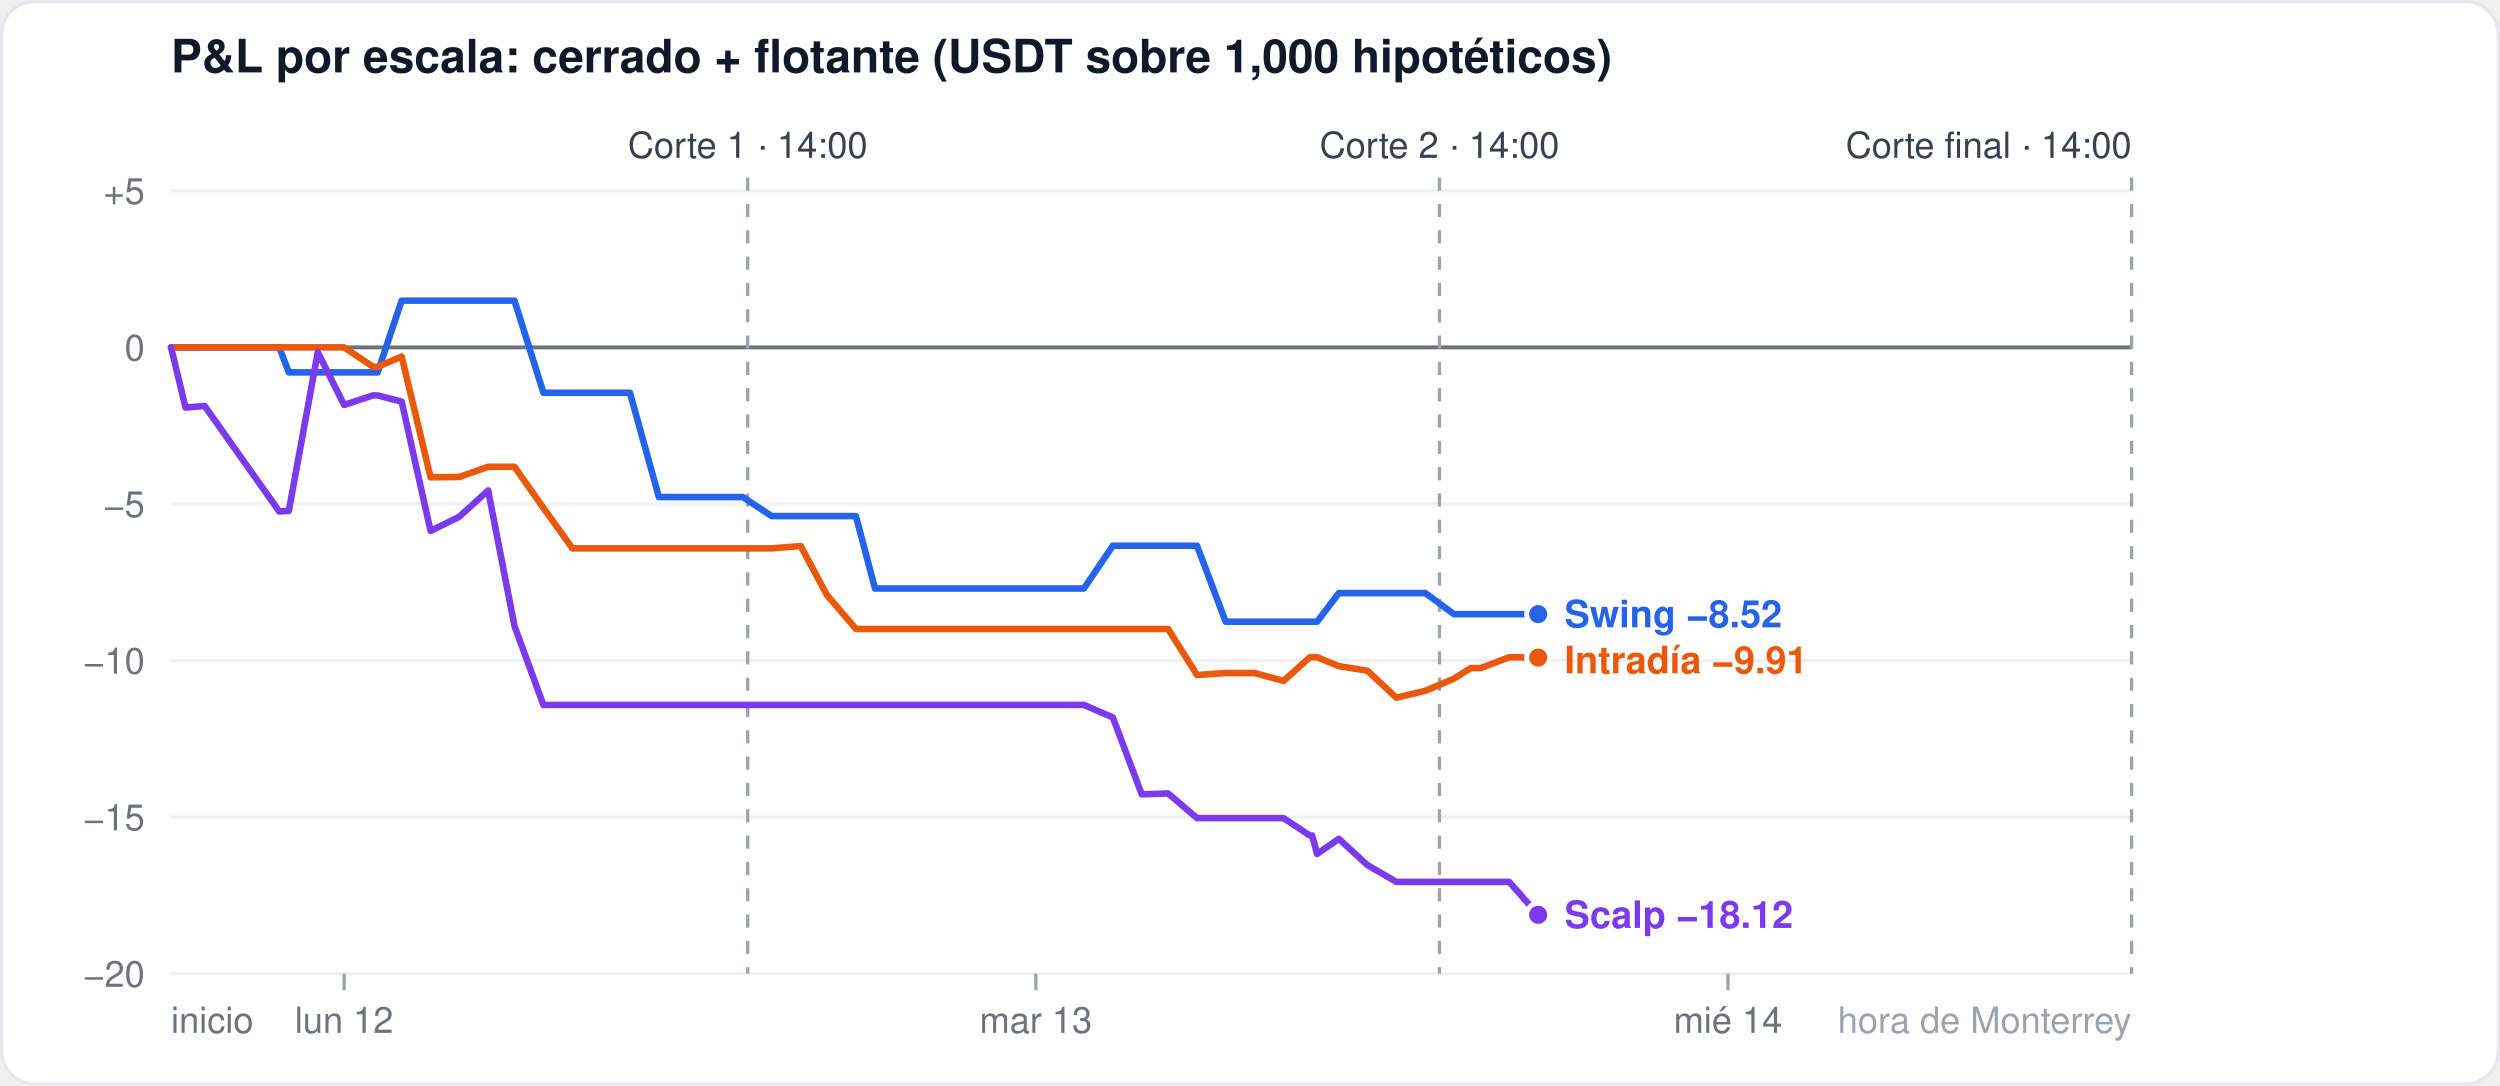
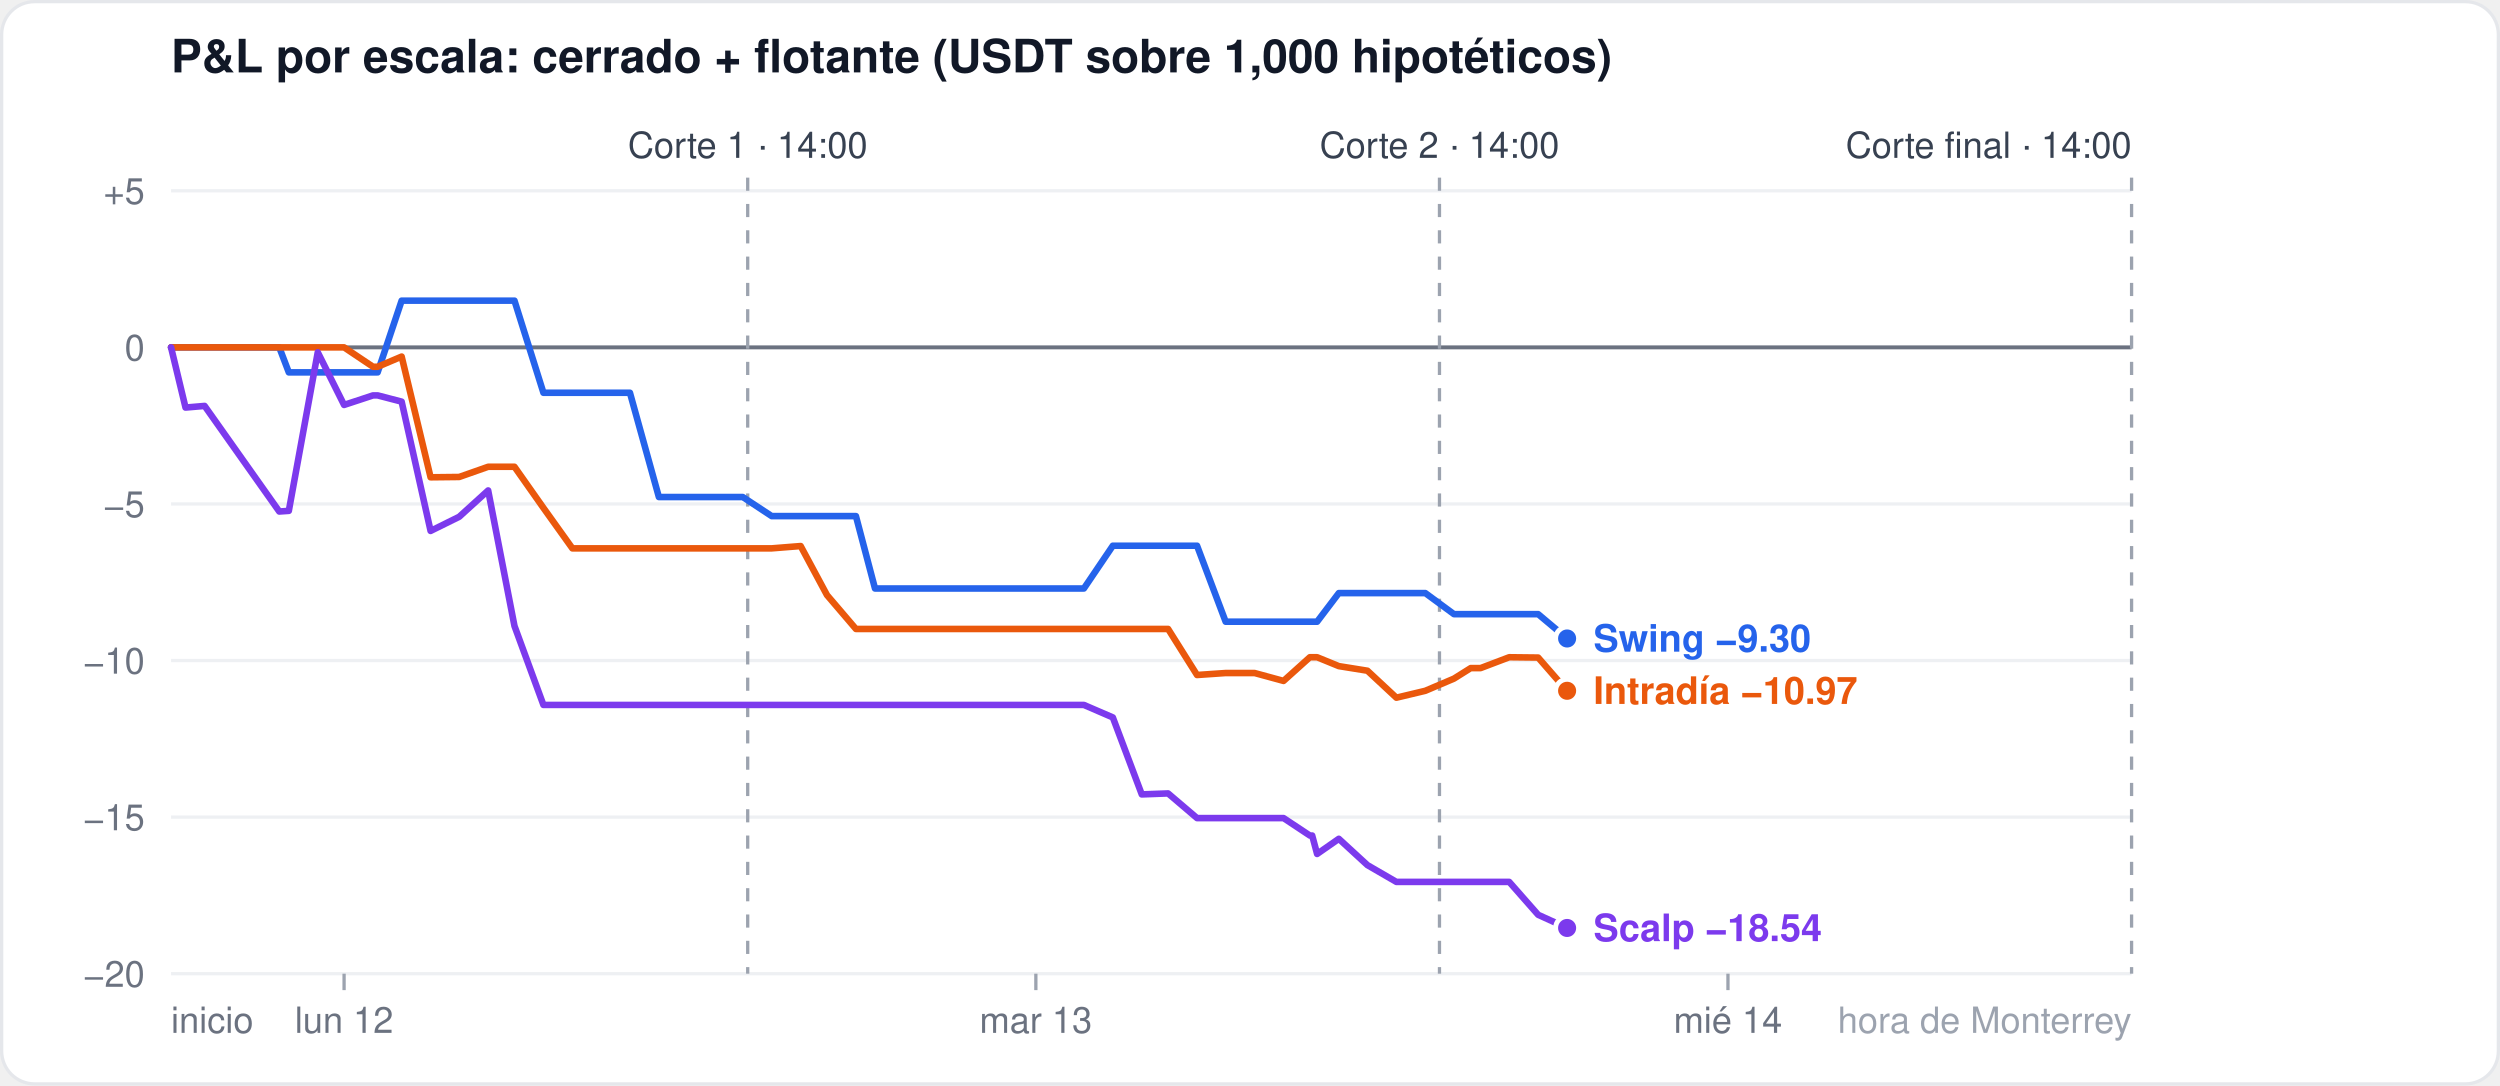
<svg xmlns="http://www.w3.org/2000/svg" width="760" height="330" viewBox="0 0 760 330" font-family="-apple-system,Segoe UI,Helvetica,Arial,sans-serif">
  <rect x="0.5" y="0.5" width="759" height="329" rx="10" fill="#ffffff" stroke="#e5e7eb" />
  <text x="52" y="22" font-size="14" font-weight="600" fill="#111827">P&amp;L por escala: cerrado + flotante (USDT sobre 1,000 hipotéticos)</text>
  <line x1="52" x2="648" y1="296.0" y2="296.0" stroke="#eef0f3" stroke-width="1" />
  <text x="44" y="300.0" font-size="11" fill="#6b7280" text-anchor="end">−20</text>
  <line x1="52" x2="648" y1="248.4" y2="248.4" stroke="#eef0f3" stroke-width="1" />
  <text x="44" y="252.4" font-size="11" fill="#6b7280" text-anchor="end">−15</text>
  <line x1="52" x2="648" y1="200.8" y2="200.8" stroke="#eef0f3" stroke-width="1" />
  <text x="44" y="204.8" font-size="11" fill="#6b7280" text-anchor="end">−10</text>
  <line x1="52" x2="648" y1="153.2" y2="153.2" stroke="#eef0f3" stroke-width="1" />
  <text x="44" y="157.2" font-size="11" fill="#6b7280" text-anchor="end">−5</text>
  <line x1="52" x2="648" y1="105.6" y2="105.6" stroke="#6b7280" stroke-width="1.2" />
  <text x="44" y="109.6" font-size="11" fill="#6b7280" text-anchor="end">0</text>
  <line x1="52" x2="648" y1="58.0" y2="58.0" stroke="#eef0f3" stroke-width="1" />
  <text x="44" y="62.0" font-size="11" fill="#6b7280" text-anchor="end">+5</text>
  <line x1="104.6" x2="104.6" y1="296" y2="301" stroke="#9ca3af" />
  <text x="104.6" y="314" font-size="11" fill="#6b7280" text-anchor="middle">lun 12</text>
  <line x1="314.9" x2="314.9" y1="296" y2="301" stroke="#9ca3af" />
  <text x="314.9" y="314" font-size="11" fill="#6b7280" text-anchor="middle">mar 13</text>
  <line x1="525.3" x2="525.3" y1="296" y2="301" stroke="#9ca3af" />
  <text x="525.3" y="314" font-size="11" fill="#6b7280" text-anchor="middle">mié 14</text>
  <text x="52" y="314" font-size="11" fill="#6b7280" text-anchor="start">inicio</text>
  <text x="648" y="314" font-size="11" fill="#9ca3af" text-anchor="end">hora de Monterrey</text>
  <line x1="227.3" x2="227.3" y1="54" y2="296" stroke="#9ca3af" stroke-dasharray="4 4" />
  <text x="227.3" y="48" font-size="11" fill="#374151" text-anchor="middle">Corte 1 · 14:00</text>
  <line x1="437.6" x2="437.6" y1="54" y2="296" stroke="#9ca3af" stroke-dasharray="4 4" />
  <text x="437.6" y="48" font-size="11" fill="#374151" text-anchor="middle">Corte 2 · 14:00</text>
  <line x1="648.0" x2="648.0" y1="54" y2="296" stroke="#9ca3af" stroke-dasharray="4 4" />
  <text x="648.0" y="48" font-size="11" fill="#374151" text-anchor="end">Corte final · 14:00</text>
-   <polyline points="52.0,105.6 56.4,105.6 62.2,105.6 84.9,105.6 87.8,113.2 96.6,113.2 104.6,113.2 113.4,113.2 114.8,113.2 122.1,91.4 130.9,91.4 139.6,91.4 148.4,91.4 156.4,91.4 165.2,119.4 174.0,119.4 182.7,119.4 191.5,119.4 200.3,151.1 206.1,151.1 208.3,151.1 217.1,151.1 225.8,151.1 234.6,156.9 243.4,156.9 251.4,156.9 260.2,156.9 266.0,178.9 268.9,178.9 277.7,178.9 286.5,178.9 295.2,178.9 303.3,178.9 312.0,178.9 320.8,178.9 328.1,178.9 329.5,178.9 338.3,165.9 347.1,165.9 355.1,165.9 363.9,165.9 372.6,189.0 381.4,189.0 390.2,189.0 398.2,189.0 398.9,189.0 400.4,189.0 407.0,180.3 415.7,180.3 424.5,180.3 433.3,180.3 442.0,186.7 447.1,186.7 450.1,186.7 458.8,186.7 467.6,186.7" fill="none" stroke="#2563eb" stroke-width="2" stroke-linejoin="round" stroke-linecap="round" />
-   <circle cx="467.6" cy="186.7" r="3.5" fill="#2563eb" stroke="#ffffff" stroke-width="1.5" />
-   <polyline points="52.0,105.6 56.4,105.6 62.2,105.6 84.9,105.6 87.8,105.6 96.6,105.6 104.6,105.6 113.4,111.5 114.8,111.5 122.1,108.4 130.9,145.1 139.6,145.0 148.4,141.9 156.4,141.9 165.2,154.4 174.0,166.7 182.7,166.7 191.5,166.7 200.3,166.7 206.1,166.7 208.3,166.7 217.1,166.7 225.8,166.7 234.6,166.7 243.4,166.0 251.4,180.9 260.2,191.2 266.0,191.2 268.9,191.2 277.7,191.2 286.5,191.2 295.2,191.2 303.3,191.2 312.0,191.2 320.8,191.2 328.1,191.2 329.5,191.2 338.3,191.2 347.1,191.2 355.1,191.2 363.9,205.2 372.6,204.6 381.4,204.6 390.2,207.0 398.2,199.8 398.9,199.8 400.4,199.8 407.0,202.5 415.7,203.9 424.5,212.1 433.3,210.0 442.0,206.3 447.1,203.1 450.1,203.1 458.8,199.8 467.6,199.9" fill="none" stroke="#ea580c" stroke-width="2" stroke-linejoin="round" stroke-linecap="round" />
-   <circle cx="467.6" cy="199.9" r="3.5" fill="#ea580c" stroke="#ffffff" stroke-width="1.5" />
-   <polyline points="52.0,105.6 56.4,123.9 62.2,123.4 84.9,155.5 87.8,155.3 96.6,107.1 104.6,123.1 113.4,120.2 114.8,120.2 122.1,122.1 130.9,161.4 139.6,157.1 148.4,149.1 156.4,190.3 165.2,214.3 174.0,214.3 182.7,214.3 191.5,214.3 200.3,214.3 206.1,214.3 208.3,214.3 217.1,214.3 225.8,214.3 234.6,214.3 243.4,214.3 251.4,214.3 260.2,214.3 266.0,214.3 268.9,214.3 277.7,214.3 286.5,214.3 295.2,214.3 303.3,214.3 312.0,214.3 320.8,214.3 328.1,214.3 329.5,214.3 338.3,218.1 347.1,241.5 355.1,241.2 363.9,248.7 372.6,248.7 381.4,248.7 390.2,248.7 398.2,254.0 398.9,254.0 400.4,259.6 407.0,255.0 415.7,263.0 424.5,268.1 433.3,268.1 442.0,268.1 447.1,268.1 450.1,268.1 458.8,268.1 467.6,278.1" fill="none" stroke="#7c3aed" stroke-width="2" stroke-linejoin="round" stroke-linecap="round" />
-   <circle cx="467.6" cy="278.1" r="3.5" fill="#7c3aed" stroke="#ffffff" stroke-width="1.5" />
-   <text x="475.6" y="190.7" font-size="11.5" font-weight="600" fill="#2563eb">Swing −8.52</text>
-   <text x="475.6" y="204.7" font-size="11.5" font-weight="600" fill="#ea580c">Intradía −9.91</text>
-   <text x="475.6" y="282.1" font-size="11.5" font-weight="600" fill="#7c3aed">Scalp −18.12</text>
+   <polyline points="52.0,105.6 56.4,105.6 62.2,105.6 84.9,105.6 87.8,113.2 96.6,113.2 104.6,113.2 113.4,113.2 114.8,113.2 122.1,91.4 130.9,91.4 139.6,91.4 148.4,91.4 156.4,91.4 165.2,119.4 174.0,119.4 182.7,119.4 191.5,119.4 200.3,151.1 206.1,151.1 208.3,151.1 217.1,151.1 225.8,151.1 234.6,156.9 243.4,156.9 251.4,156.9 260.2,156.9 266.0,178.9 268.9,178.9 277.7,178.9 286.5,178.9 295.2,178.9 303.3,178.9 312.0,178.9 320.8,178.9 328.1,178.9 329.5,178.9 338.3,165.9 347.1,165.9 355.1,165.9 363.9,165.9 372.6,189.0 381.4,189.0 390.2,189.0 398.2,189.0 398.9,189.0 400.4,189.0 407.0,180.3 415.7,180.3 424.5,180.3 433.3,180.3 442.0,186.7 447.1,186.7 450.1,186.7 458.8,186.7 467.6,186.7 476.4,194.1" fill="none" stroke="#2563eb" stroke-width="2" stroke-linejoin="round" stroke-linecap="round" />
+   <circle cx="476.4" cy="194.1" r="3.5" fill="#2563eb" stroke="#ffffff" stroke-width="1.5" />
+   <polyline points="52.0,105.6 56.4,105.6 62.2,105.6 84.9,105.6 87.8,105.6 96.6,105.6 104.6,105.6 113.4,111.5 114.8,111.5 122.1,108.4 130.9,145.1 139.6,145.0 148.4,141.9 156.4,141.9 165.2,154.4 174.0,166.7 182.7,166.7 191.5,166.7 200.3,166.7 206.1,166.7 208.3,166.7 217.1,166.7 225.8,166.7 234.6,166.7 243.4,166.0 251.4,180.9 260.2,191.2 266.0,191.2 268.9,191.2 277.7,191.2 286.5,191.2 295.2,191.2 303.3,191.2 312.0,191.2 320.8,191.2 328.1,191.2 329.5,191.2 338.3,191.2 347.1,191.2 355.1,191.2 363.9,205.2 372.6,204.6 381.4,204.6 390.2,207.0 398.2,199.8 398.9,199.8 400.4,199.8 407.0,202.5 415.7,203.9 424.5,212.1 433.3,210.0 442.0,206.3 447.1,203.1 450.1,203.1 458.8,199.8 467.6,199.9 476.4,210.0" fill="none" stroke="#ea580c" stroke-width="2" stroke-linejoin="round" stroke-linecap="round" />
+   <circle cx="476.4" cy="210.0" r="3.5" fill="#ea580c" stroke="#ffffff" stroke-width="1.5" />
+   <polyline points="52.0,105.6 56.4,123.9 62.2,123.4 84.9,155.5 87.8,155.3 96.6,107.1 104.6,123.1 113.4,120.2 114.8,120.2 122.1,122.1 130.9,161.4 139.6,157.1 148.4,149.1 156.4,190.3 165.2,214.3 174.0,214.3 182.7,214.3 191.5,214.3 200.3,214.3 206.1,214.3 208.3,214.3 217.1,214.3 225.8,214.3 234.6,214.3 243.4,214.3 251.4,214.3 260.2,214.3 266.0,214.3 268.9,214.3 277.7,214.3 286.5,214.3 295.2,214.3 303.3,214.3 312.0,214.3 320.8,214.3 328.1,214.3 329.5,214.3 338.3,218.1 347.1,241.5 355.1,241.2 363.9,248.7 372.6,248.7 381.4,248.7 390.2,248.7 398.2,254.0 398.9,254.0 400.4,259.6 407.0,255.0 415.7,263.0 424.5,268.1 433.3,268.1 442.0,268.1 447.1,268.1 450.1,268.1 458.8,268.1 467.6,278.1 476.4,282.1" fill="none" stroke="#7c3aed" stroke-width="2" stroke-linejoin="round" stroke-linecap="round" />
+   <circle cx="476.4" cy="282.1" r="3.5" fill="#7c3aed" stroke="#ffffff" stroke-width="1.5" />
+   <text x="484.4" y="198.1" font-size="11.5" font-weight="600" fill="#2563eb">Swing −9.30</text>
+   <text x="484.4" y="214.0" font-size="11.5" font-weight="600" fill="#ea580c">Intradía −10.97</text>
+   <text x="484.4" y="286.1" font-size="11.5" font-weight="600" fill="#7c3aed">Scalp −18.54</text>
</svg>
